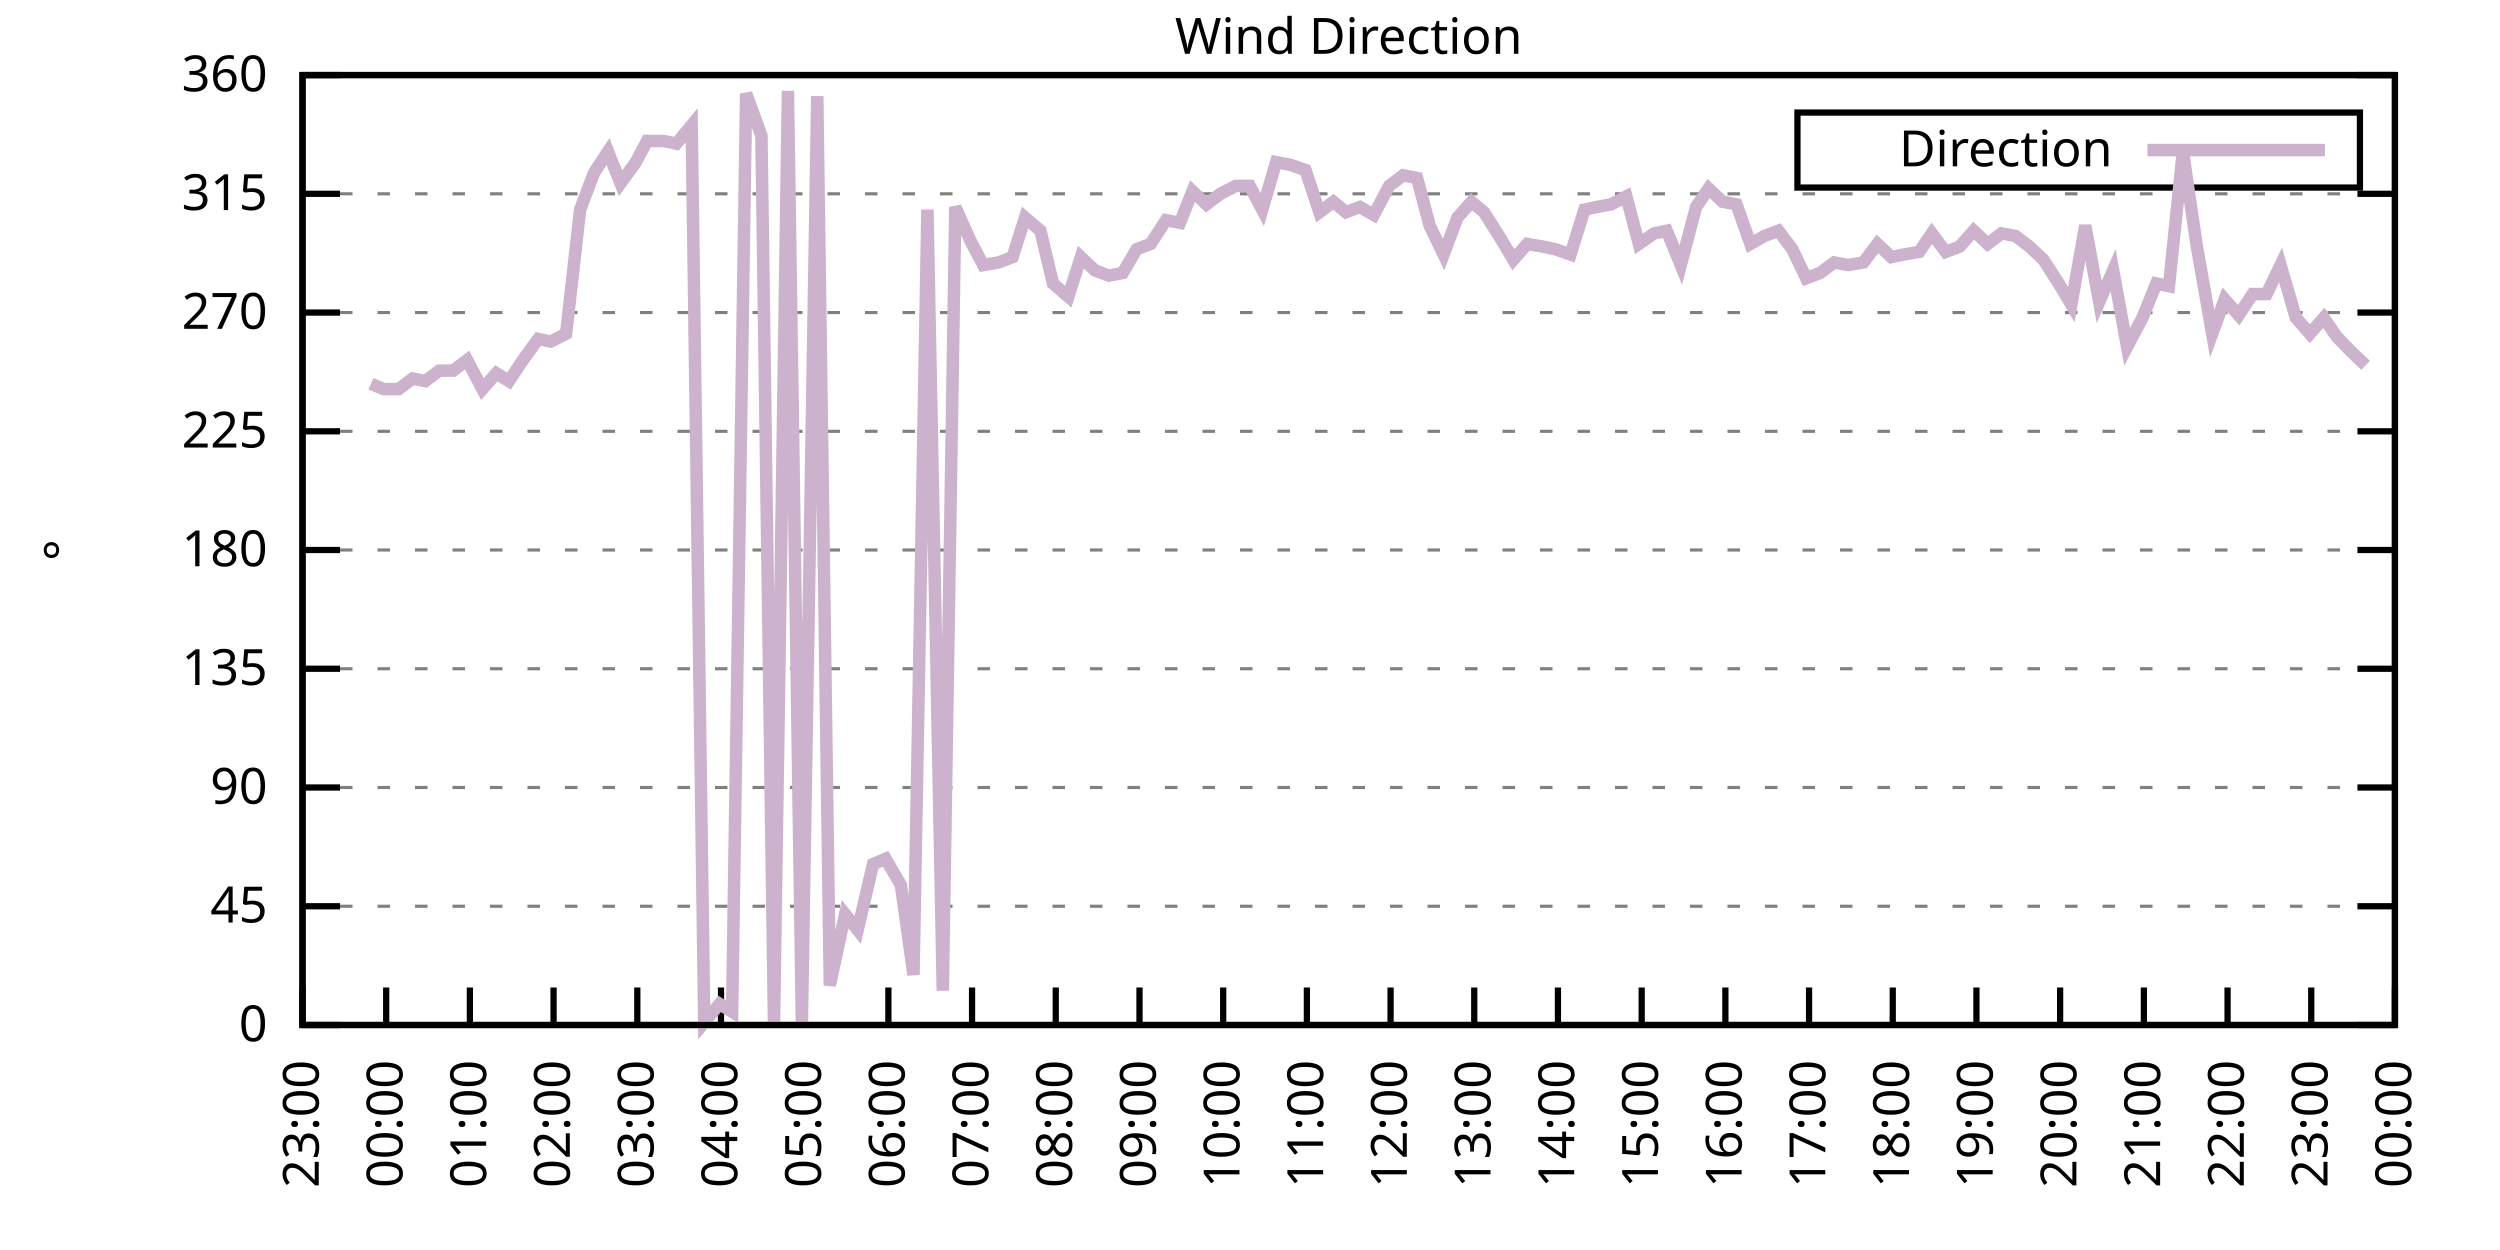
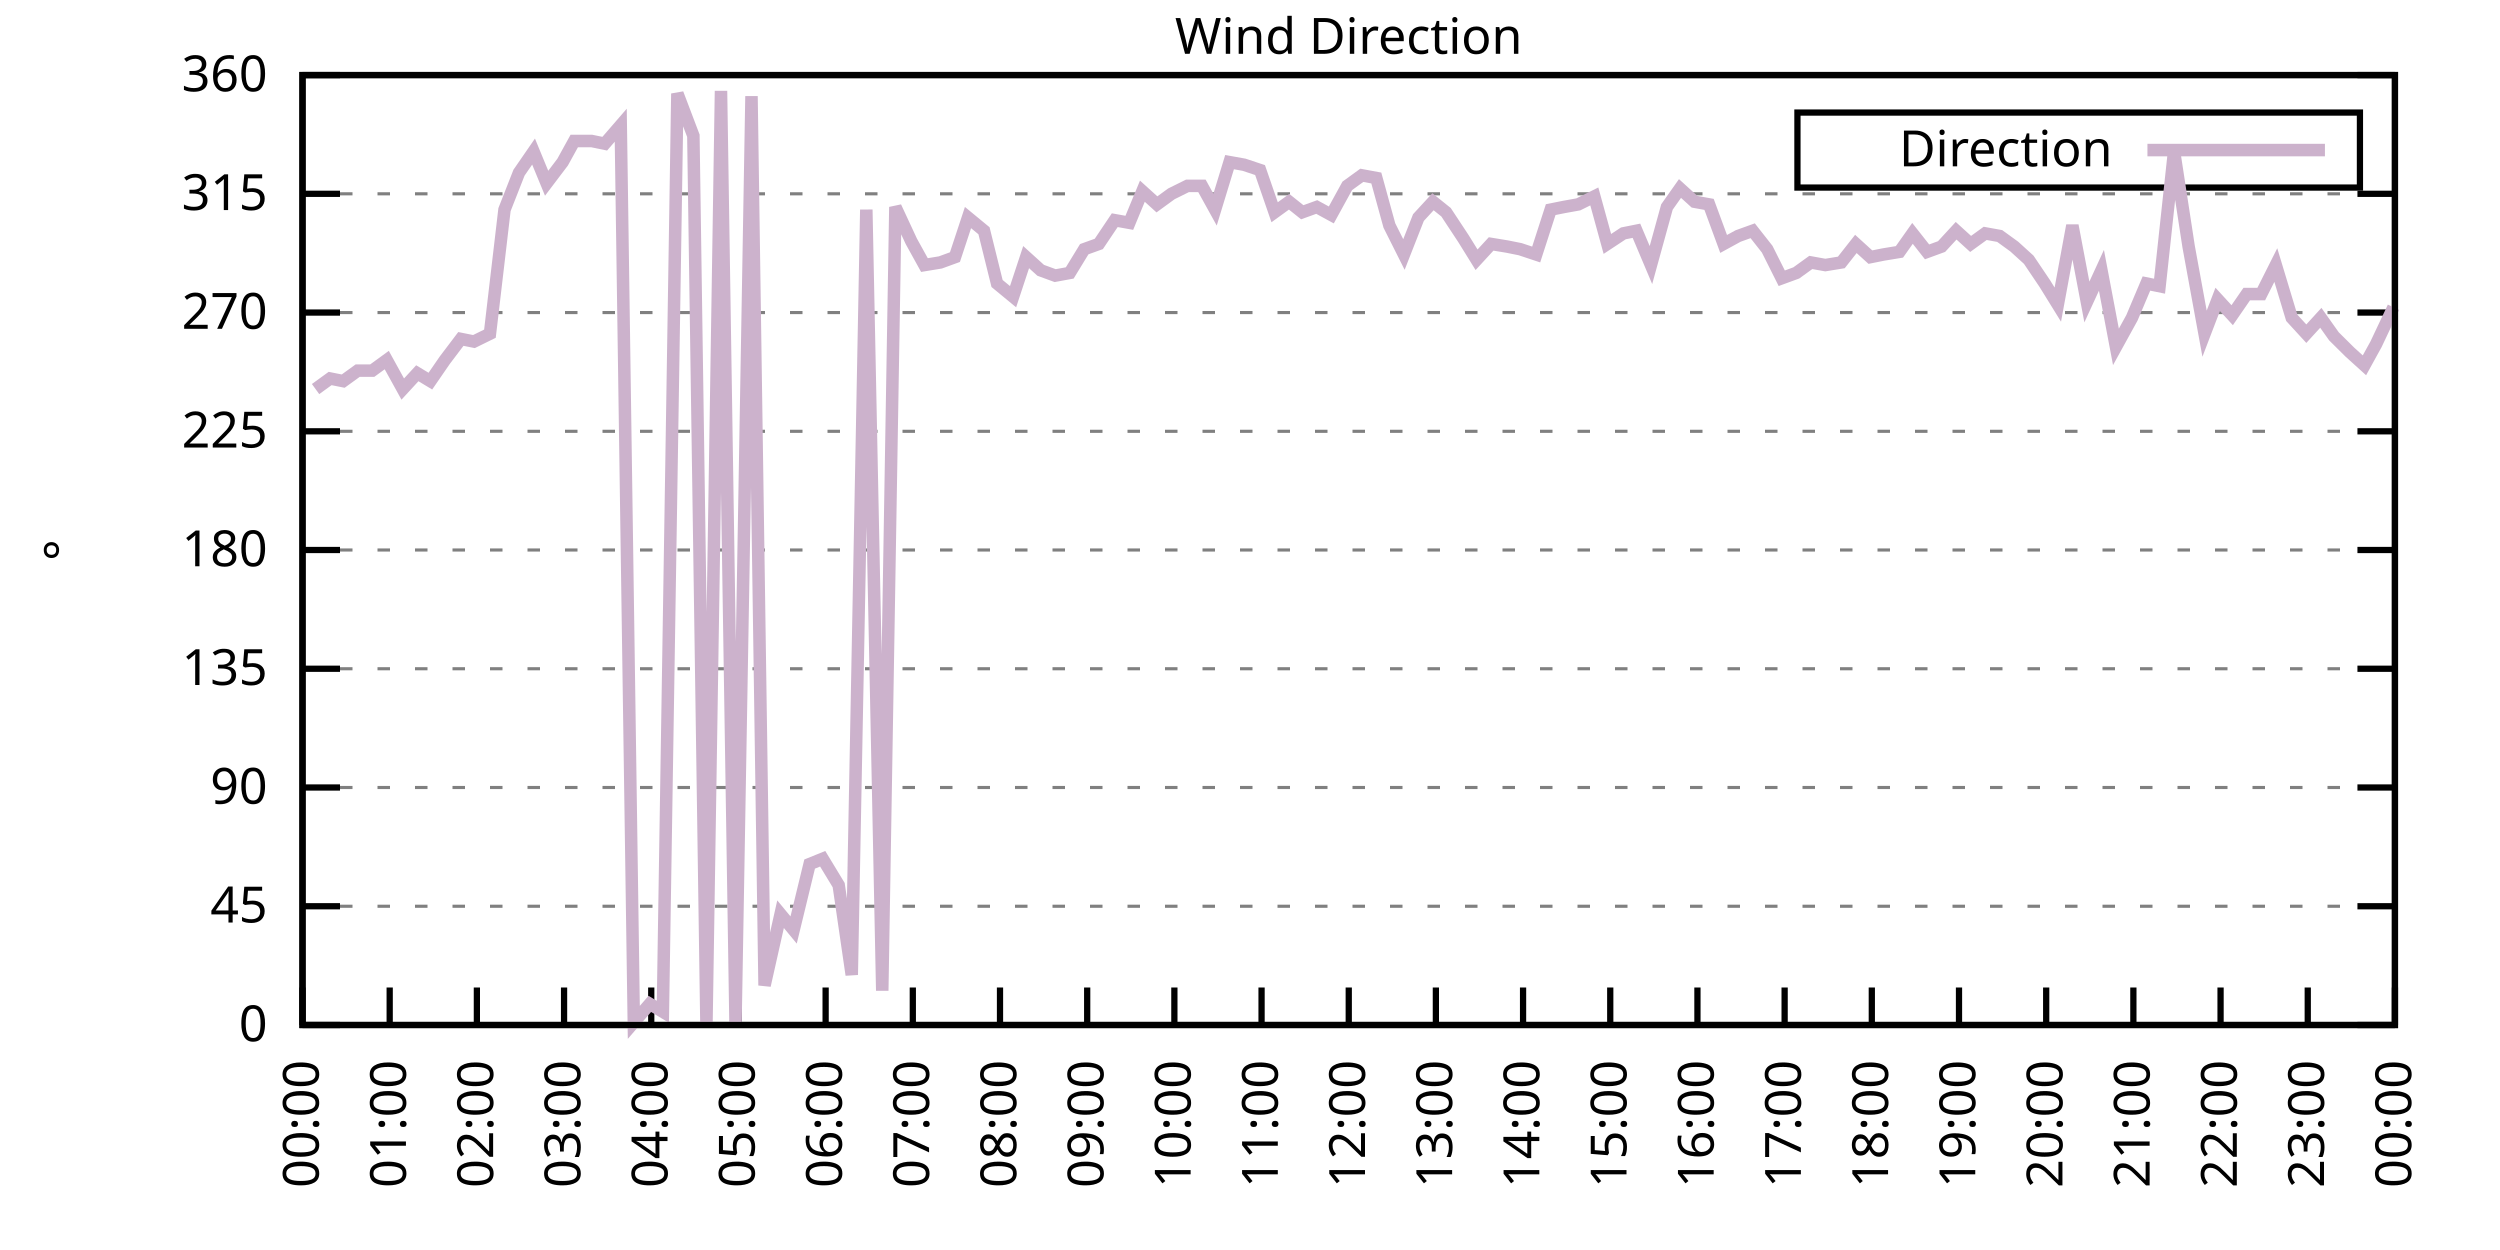
<svg xmlns="http://www.w3.org/2000/svg" xmlns:xlink="http://www.w3.org/1999/xlink" width="400" height="200" viewBox="0 0 400 200">
  <g id="gnuplot_canvas">
    <rect x="0" y="0" width="400" height="200" fill="none" />
    <defs>
      <circle id="gpDot" r="0.5" stroke-width="0.5" stroke="currentColor" />
      <path id="gpPt0" stroke-width="0.333" stroke="currentColor" d="M-1,0 h2 M0,-1 v2" />
      <path id="gpPt1" stroke-width="0.333" stroke="currentColor" d="M-1,-1 L1,1 M1,-1 L-1,1" />
      <path id="gpPt2" stroke-width="0.333" stroke="currentColor" d="M-1,0 L1,0 M0,-1 L0,1 M-1,-1 L1,1 M-1,1 L1,-1" />
      <rect id="gpPt3" stroke-width="0.333" stroke="currentColor" x="-1" y="-1" width="2" height="2" />
      <rect id="gpPt4" stroke-width="0.333" stroke="currentColor" fill="currentColor" x="-1" y="-1" width="2" height="2" />
      <circle id="gpPt5" stroke-width="0.333" stroke="currentColor" cx="0" cy="0" r="1" />
      <use xlink:href="#gpPt5" id="gpPt6" fill="currentColor" stroke="none" />
      <path id="gpPt7" stroke-width="0.333" stroke="currentColor" d="M0,-1.33 L-1.33,0.67 L1.33,0.67 z" />
      <use xlink:href="#gpPt7" id="gpPt8" fill="currentColor" stroke="none" />
      <use xlink:href="#gpPt7" id="gpPt9" stroke="currentColor" transform="rotate(180)" />
      <use xlink:href="#gpPt9" id="gpPt10" fill="currentColor" stroke="none" />
      <use xlink:href="#gpPt3" id="gpPt11" stroke="currentColor" transform="rotate(45)" />
      <use xlink:href="#gpPt11" id="gpPt12" fill="currentColor" stroke="none" />
      <path id="gpPt13" stroke-width="0.333" stroke="currentColor" d="M0,1.330 L1.265,0.411 L0.782,-1.067 L-0.782,-1.076 L-1.265,0.411 z" />
      <use xlink:href="#gpPt13" id="gpPt14" fill="currentColor" stroke="none" />
      <filter id="textbox" filterUnits="objectBoundingBox" x="0" y="0" height="1" width="1">
        <feFlood flood-color="white" flood-opacity="1" result="bgnd" />
        <feComposite in="SourceGraphic" in2="bgnd" operator="atop" />
      </filter>
      <filter id="greybox" filterUnits="objectBoundingBox" x="0" y="0" height="1" width="1">
        <feFlood flood-color="lightgrey" flood-opacity="1" result="grey" />
        <feComposite in="SourceGraphic" in2="grey" operator="atop" />
      </filter>
    </defs>
    <g fill="none" color="white" stroke="currentColor" stroke-width="1.00" stroke-linecap="butt" stroke-linejoin="miter">
</g>
    <g fill="none" color="black" stroke="currentColor" stroke-width="1.00" stroke-linecap="butt" stroke-linejoin="miter">
      <g stroke="none" shape-rendering="crispEdges">
        <polygon fill="rgb(255, 255, 255)" points="48.40,164.00 383.18,164.00 383.18,12.02 48.40,12.02 " />
      </g>
    </g>
    <g fill="none" color="black" stroke="currentColor" stroke-width="1.00" stroke-linecap="butt" stroke-linejoin="miter">
</g>
    <g fill="none" color="black" stroke="black" stroke-width="0.50" stroke-linecap="butt" stroke-linejoin="miter">
</g>
    <g fill="none" color="gray" stroke="currentColor" stroke-width="0.50" stroke-linecap="butt" stroke-linejoin="miter">
      <path stroke="gray" stroke-dasharray="2,4" class="gridline" d="M48.40,164.00 L383.19,164.00  " />
    </g>
    <g fill="none" color="gray" stroke="gray" stroke-width="1.00" stroke-linecap="butt" stroke-linejoin="miter">
</g>
    <g fill="none" color="black" stroke="currentColor" stroke-width="1.00" stroke-linecap="butt" stroke-linejoin="miter">
      <path stroke="black" d="M48.40,164.00 L54.40,164.00 M383.19,164.00 L377.19,164.00  " />
      <g transform="translate(42.80,166.60)" stroke="none" fill="black" font-family="Sans" font-size="8.00" text-anchor="end">
        <text>
          <tspan font-family="Sans"> 0</tspan>
        </text>
      </g>
    </g>
    <g fill="none" color="black" stroke="currentColor" stroke-width="1.00" stroke-linecap="butt" stroke-linejoin="miter">
</g>
    <g fill="none" color="black" stroke="black" stroke-width="0.50" stroke-linecap="butt" stroke-linejoin="miter">
</g>
    <g fill="none" color="gray" stroke="currentColor" stroke-width="0.50" stroke-linecap="butt" stroke-linejoin="miter">
      <path stroke="gray" stroke-dasharray="2,4" class="gridline" d="M48.40,145.00 L383.19,145.00  " />
    </g>
    <g fill="none" color="gray" stroke="gray" stroke-width="1.00" stroke-linecap="butt" stroke-linejoin="miter">
</g>
    <g fill="none" color="black" stroke="currentColor" stroke-width="1.00" stroke-linecap="butt" stroke-linejoin="miter">
      <path stroke="black" d="M48.40,145.00 L54.40,145.00 M383.19,145.00 L377.19,145.00  " />
      <g transform="translate(42.80,147.60)" stroke="none" fill="black" font-family="Sans" font-size="8.00" text-anchor="end">
        <text>
          <tspan font-family="Sans"> 45</tspan>
        </text>
      </g>
    </g>
    <g fill="none" color="black" stroke="currentColor" stroke-width="1.00" stroke-linecap="butt" stroke-linejoin="miter">
</g>
    <g fill="none" color="black" stroke="black" stroke-width="0.50" stroke-linecap="butt" stroke-linejoin="miter">
</g>
    <g fill="none" color="gray" stroke="currentColor" stroke-width="0.50" stroke-linecap="butt" stroke-linejoin="miter">
      <path stroke="gray" stroke-dasharray="2,4" class="gridline" d="M48.40,126.00 L383.19,126.00  " />
    </g>
    <g fill="none" color="gray" stroke="gray" stroke-width="1.00" stroke-linecap="butt" stroke-linejoin="miter">
</g>
    <g fill="none" color="black" stroke="currentColor" stroke-width="1.00" stroke-linecap="butt" stroke-linejoin="miter">
      <path stroke="black" d="M48.40,126.00 L54.40,126.00 M383.19,126.00 L377.19,126.00  " />
      <g transform="translate(42.80,128.60)" stroke="none" fill="black" font-family="Sans" font-size="8.00" text-anchor="end">
        <text>
          <tspan font-family="Sans"> 90</tspan>
        </text>
      </g>
    </g>
    <g fill="none" color="black" stroke="currentColor" stroke-width="1.00" stroke-linecap="butt" stroke-linejoin="miter">
</g>
    <g fill="none" color="black" stroke="black" stroke-width="0.50" stroke-linecap="butt" stroke-linejoin="miter">
</g>
    <g fill="none" color="gray" stroke="currentColor" stroke-width="0.50" stroke-linecap="butt" stroke-linejoin="miter">
      <path stroke="gray" stroke-dasharray="2,4" class="gridline" d="M48.40,107.00 L383.19,107.00  " />
    </g>
    <g fill="none" color="gray" stroke="gray" stroke-width="1.00" stroke-linecap="butt" stroke-linejoin="miter">
</g>
    <g fill="none" color="black" stroke="currentColor" stroke-width="1.00" stroke-linecap="butt" stroke-linejoin="miter">
      <path stroke="black" d="M48.40,107.00 L54.40,107.00 M383.19,107.00 L377.19,107.00  " />
      <g transform="translate(42.80,109.60)" stroke="none" fill="black" font-family="Sans" font-size="8.00" text-anchor="end">
        <text>
          <tspan font-family="Sans"> 135</tspan>
        </text>
      </g>
    </g>
    <g fill="none" color="black" stroke="currentColor" stroke-width="1.00" stroke-linecap="butt" stroke-linejoin="miter">
</g>
    <g fill="none" color="black" stroke="black" stroke-width="0.50" stroke-linecap="butt" stroke-linejoin="miter">
</g>
    <g fill="none" color="gray" stroke="currentColor" stroke-width="0.50" stroke-linecap="butt" stroke-linejoin="miter">
      <path stroke="gray" stroke-dasharray="2,4" class="gridline" d="M48.40,88.00 L383.19,88.00  " />
    </g>
    <g fill="none" color="gray" stroke="gray" stroke-width="1.00" stroke-linecap="butt" stroke-linejoin="miter">
</g>
    <g fill="none" color="black" stroke="currentColor" stroke-width="1.00" stroke-linecap="butt" stroke-linejoin="miter">
      <path stroke="black" d="M48.40,88.00 L54.40,88.00 M383.19,88.00 L377.19,88.00  " />
      <g transform="translate(42.80,90.60)" stroke="none" fill="black" font-family="Sans" font-size="8.00" text-anchor="end">
        <text>
          <tspan font-family="Sans"> 180</tspan>
        </text>
      </g>
    </g>
    <g fill="none" color="black" stroke="currentColor" stroke-width="1.00" stroke-linecap="butt" stroke-linejoin="miter">
</g>
    <g fill="none" color="black" stroke="black" stroke-width="0.50" stroke-linecap="butt" stroke-linejoin="miter">
</g>
    <g fill="none" color="gray" stroke="currentColor" stroke-width="0.50" stroke-linecap="butt" stroke-linejoin="miter">
      <path stroke="gray" stroke-dasharray="2,4" class="gridline" d="M48.40,69.01 L383.19,69.01  " />
    </g>
    <g fill="none" color="gray" stroke="gray" stroke-width="1.00" stroke-linecap="butt" stroke-linejoin="miter">
</g>
    <g fill="none" color="black" stroke="currentColor" stroke-width="1.00" stroke-linecap="butt" stroke-linejoin="miter">
      <path stroke="black" d="M48.40,69.01 L54.40,69.01 M383.19,69.01 L377.19,69.01  " />
      <g transform="translate(42.80,71.61)" stroke="none" fill="black" font-family="Sans" font-size="8.00" text-anchor="end">
        <text>
          <tspan font-family="Sans"> 225</tspan>
        </text>
      </g>
    </g>
    <g fill="none" color="black" stroke="currentColor" stroke-width="1.00" stroke-linecap="butt" stroke-linejoin="miter">
</g>
    <g fill="none" color="black" stroke="black" stroke-width="0.50" stroke-linecap="butt" stroke-linejoin="miter">
</g>
    <g fill="none" color="gray" stroke="currentColor" stroke-width="0.50" stroke-linecap="butt" stroke-linejoin="miter">
      <path stroke="gray" stroke-dasharray="2,4" class="gridline" d="M48.40,50.01 L383.19,50.01  " />
    </g>
    <g fill="none" color="gray" stroke="gray" stroke-width="1.00" stroke-linecap="butt" stroke-linejoin="miter">
</g>
    <g fill="none" color="black" stroke="currentColor" stroke-width="1.00" stroke-linecap="butt" stroke-linejoin="miter">
      <path stroke="black" d="M48.40,50.01 L54.40,50.01 M383.19,50.01 L377.19,50.01  " />
      <g transform="translate(42.80,52.61)" stroke="none" fill="black" font-family="Sans" font-size="8.00" text-anchor="end">
        <text>
          <tspan font-family="Sans"> 270</tspan>
        </text>
      </g>
    </g>
    <g fill="none" color="black" stroke="currentColor" stroke-width="1.00" stroke-linecap="butt" stroke-linejoin="miter">
</g>
    <g fill="none" color="black" stroke="black" stroke-width="0.50" stroke-linecap="butt" stroke-linejoin="miter">
</g>
    <g fill="none" color="gray" stroke="currentColor" stroke-width="0.50" stroke-linecap="butt" stroke-linejoin="miter">
      <path stroke="gray" stroke-dasharray="2,4" class="gridline" d="M48.40,31.01 L383.19,31.01  " />
    </g>
    <g fill="none" color="gray" stroke="gray" stroke-width="1.00" stroke-linecap="butt" stroke-linejoin="miter">
</g>
    <g fill="none" color="black" stroke="currentColor" stroke-width="1.00" stroke-linecap="butt" stroke-linejoin="miter">
      <path stroke="black" d="M48.40,31.01 L54.40,31.01 M383.19,31.01 L377.19,31.01  " />
      <g transform="translate(42.80,33.61)" stroke="none" fill="black" font-family="Sans" font-size="8.00" text-anchor="end">
        <text>
          <tspan font-family="Sans"> 315</tspan>
        </text>
      </g>
    </g>
    <g fill="none" color="black" stroke="currentColor" stroke-width="1.00" stroke-linecap="butt" stroke-linejoin="miter">
</g>
    <g fill="none" color="black" stroke="black" stroke-width="0.50" stroke-linecap="butt" stroke-linejoin="miter">
</g>
    <g fill="none" color="gray" stroke="currentColor" stroke-width="0.50" stroke-linecap="butt" stroke-linejoin="miter">
      <path stroke="gray" stroke-dasharray="2,4" class="gridline" d="M48.40,12.01 L383.19,12.01  " />
    </g>
    <g fill="none" color="gray" stroke="gray" stroke-width="1.00" stroke-linecap="butt" stroke-linejoin="miter">
</g>
    <g fill="none" color="black" stroke="currentColor" stroke-width="1.00" stroke-linecap="butt" stroke-linejoin="miter">
      <path stroke="black" d="M48.40,12.01 L54.40,12.01 M383.19,12.01 L377.19,12.01  " />
      <g transform="translate(42.80,14.61)" stroke="none" fill="black" font-family="Sans" font-size="8.00" text-anchor="end">
        <text>
          <tspan font-family="Sans"> 360</tspan>
        </text>
      </g>
    </g>
    <g fill="none" color="black" stroke="currentColor" stroke-width="1.00" stroke-linecap="butt" stroke-linejoin="miter">
      <path stroke="black" d="M48.40,164.00 L48.40,158.00  " />
      <g transform="translate(51.00,169.60) rotate(270.00)" stroke="none" fill="black" font-family="Sans" font-size="8.00" text-anchor="end">
        <text>
-           <tspan font-family="Sans">23:00</tspan>
-         </text>
-       </g>
-     </g>
-     <g fill="none" color="black" stroke="currentColor" stroke-width="1.00" stroke-linecap="butt" stroke-linejoin="miter">
-       <path stroke="black" d="M61.79,164.00 L61.79,158.00  " />
-       <g transform="translate(64.39,169.60) rotate(270.00)" stroke="none" fill="black" font-family="Sans" font-size="8.00" text-anchor="end">
-         <text>
          <tspan font-family="Sans">00:00</tspan>
        </text>
      </g>
    </g>
    <g fill="none" color="black" stroke="currentColor" stroke-width="1.00" stroke-linecap="butt" stroke-linejoin="miter">
-       <path stroke="black" d="M75.18,164.00 L75.18,158.00  " />
-       <g transform="translate(77.78,169.60) rotate(270.00)" stroke="none" fill="black" font-family="Sans" font-size="8.00" text-anchor="end">
+       <path stroke="black" d="M62.35,164.00 L62.35,158.00  " />
+       <g transform="translate(64.95,169.60) rotate(270.00)" stroke="none" fill="black" font-family="Sans" font-size="8.00" text-anchor="end">
        <text>
          <tspan font-family="Sans">01:00</tspan>
        </text>
      </g>
    </g>
    <g fill="none" color="black" stroke="currentColor" stroke-width="1.00" stroke-linecap="butt" stroke-linejoin="miter">
-       <path stroke="black" d="M88.57,164.00 L88.57,158.00  " />
-       <g transform="translate(91.17,169.60) rotate(270.00)" stroke="none" fill="black" font-family="Sans" font-size="8.00" text-anchor="end">
+       <path stroke="black" d="M76.30,164.00 L76.30,158.00  " />
+       <g transform="translate(78.90,169.60) rotate(270.00)" stroke="none" fill="black" font-family="Sans" font-size="8.00" text-anchor="end">
        <text>
          <tspan font-family="Sans">02:00</tspan>
        </text>
      </g>
    </g>
    <g fill="none" color="black" stroke="currentColor" stroke-width="1.00" stroke-linecap="butt" stroke-linejoin="miter">
-       <path stroke="black" d="M101.97,164.00 L101.97,158.00  " />
-       <g transform="translate(104.57,169.60) rotate(270.00)" stroke="none" fill="black" font-family="Sans" font-size="8.00" text-anchor="end">
+       <path stroke="black" d="M90.25,164.00 L90.25,158.00  " />
+       <g transform="translate(92.85,169.60) rotate(270.00)" stroke="none" fill="black" font-family="Sans" font-size="8.00" text-anchor="end">
        <text>
          <tspan font-family="Sans">03:00</tspan>
        </text>
      </g>
    </g>
    <g fill="none" color="black" stroke="currentColor" stroke-width="1.00" stroke-linecap="butt" stroke-linejoin="miter">
-       <path stroke="black" d="M115.36,164.00 L115.36,158.00  " />
-       <g transform="translate(117.96,169.60) rotate(270.00)" stroke="none" fill="black" font-family="Sans" font-size="8.00" text-anchor="end">
+       <path stroke="black" d="M104.20,164.00 L104.20,158.00  " />
+       <g transform="translate(106.80,169.60) rotate(270.00)" stroke="none" fill="black" font-family="Sans" font-size="8.00" text-anchor="end">
        <text>
          <tspan font-family="Sans">04:00</tspan>
        </text>
      </g>
    </g>
    <g fill="none" color="black" stroke="currentColor" stroke-width="1.00" stroke-linecap="butt" stroke-linejoin="miter">
-       <path stroke="black" d="M128.75,164.00 L128.75,158.00  " />
-       <g transform="translate(131.35,169.60) rotate(270.00)" stroke="none" fill="black" font-family="Sans" font-size="8.00" text-anchor="end">
+       <path stroke="black" d="M118.15,164.00 L118.15,158.00  " />
+       <g transform="translate(120.75,169.60) rotate(270.00)" stroke="none" fill="black" font-family="Sans" font-size="8.00" text-anchor="end">
        <text>
          <tspan font-family="Sans">05:00</tspan>
        </text>
      </g>
    </g>
    <g fill="none" color="black" stroke="currentColor" stroke-width="1.00" stroke-linecap="butt" stroke-linejoin="miter">
-       <path stroke="black" d="M142.14,164.00 L142.14,158.00  " />
-       <g transform="translate(144.74,169.60) rotate(270.00)" stroke="none" fill="black" font-family="Sans" font-size="8.00" text-anchor="end">
+       <path stroke="black" d="M132.10,164.00 L132.10,158.00  " />
+       <g transform="translate(134.70,169.60) rotate(270.00)" stroke="none" fill="black" font-family="Sans" font-size="8.00" text-anchor="end">
        <text>
          <tspan font-family="Sans">06:00</tspan>
        </text>
      </g>
    </g>
    <g fill="none" color="black" stroke="currentColor" stroke-width="1.00" stroke-linecap="butt" stroke-linejoin="miter">
-       <path stroke="black" d="M155.53,164.00 L155.53,158.00  " />
-       <g transform="translate(158.13,169.60) rotate(270.00)" stroke="none" fill="black" font-family="Sans" font-size="8.00" text-anchor="end">
+       <path stroke="black" d="M146.05,164.00 L146.05,158.00  " />
+       <g transform="translate(148.65,169.60) rotate(270.00)" stroke="none" fill="black" font-family="Sans" font-size="8.00" text-anchor="end">
        <text>
          <tspan font-family="Sans">07:00</tspan>
        </text>
      </g>
    </g>
    <g fill="none" color="black" stroke="currentColor" stroke-width="1.00" stroke-linecap="butt" stroke-linejoin="miter">
-       <path stroke="black" d="M168.92,164.00 L168.92,158.00  " />
-       <g transform="translate(171.52,169.60) rotate(270.00)" stroke="none" fill="black" font-family="Sans" font-size="8.00" text-anchor="end">
+       <path stroke="black" d="M160.00,164.00 L160.00,158.00  " />
+       <g transform="translate(162.60,169.60) rotate(270.00)" stroke="none" fill="black" font-family="Sans" font-size="8.00" text-anchor="end">
        <text>
          <tspan font-family="Sans">08:00</tspan>
        </text>
      </g>
    </g>
    <g fill="none" color="black" stroke="currentColor" stroke-width="1.00" stroke-linecap="butt" stroke-linejoin="miter">
-       <path stroke="black" d="M182.32,164.00 L182.32,158.00  " />
-       <g transform="translate(184.92,169.60) rotate(270.00)" stroke="none" fill="black" font-family="Sans" font-size="8.00" text-anchor="end">
+       <path stroke="black" d="M173.95,164.00 L173.95,158.00  " />
+       <g transform="translate(176.55,169.60) rotate(270.00)" stroke="none" fill="black" font-family="Sans" font-size="8.00" text-anchor="end">
        <text>
          <tspan font-family="Sans">09:00</tspan>
        </text>
      </g>
    </g>
    <g fill="none" color="black" stroke="currentColor" stroke-width="1.00" stroke-linecap="butt" stroke-linejoin="miter">
-       <path stroke="black" d="M195.71,164.00 L195.71,158.00  " />
-       <g transform="translate(198.31,169.60) rotate(270.00)" stroke="none" fill="black" font-family="Sans" font-size="8.00" text-anchor="end">
+       <path stroke="black" d="M187.90,164.00 L187.90,158.00  " />
+       <g transform="translate(190.50,169.60) rotate(270.00)" stroke="none" fill="black" font-family="Sans" font-size="8.00" text-anchor="end">
        <text>
          <tspan font-family="Sans">10:00</tspan>
        </text>
      </g>
    </g>
    <g fill="none" color="black" stroke="currentColor" stroke-width="1.00" stroke-linecap="butt" stroke-linejoin="miter">
-       <path stroke="black" d="M209.10,164.00 L209.10,158.00  " />
-       <g transform="translate(211.70,169.60) rotate(270.00)" stroke="none" fill="black" font-family="Sans" font-size="8.00" text-anchor="end">
+       <path stroke="black" d="M201.85,164.00 L201.85,158.00  " />
+       <g transform="translate(204.45,169.60) rotate(270.00)" stroke="none" fill="black" font-family="Sans" font-size="8.00" text-anchor="end">
        <text>
          <tspan font-family="Sans">11:00</tspan>
        </text>
      </g>
    </g>
    <g fill="none" color="black" stroke="currentColor" stroke-width="1.00" stroke-linecap="butt" stroke-linejoin="miter">
-       <path stroke="black" d="M222.49,164.00 L222.49,158.00  " />
-       <g transform="translate(225.09,169.60) rotate(270.00)" stroke="none" fill="black" font-family="Sans" font-size="8.00" text-anchor="end">
+       <path stroke="black" d="M215.80,164.00 L215.80,158.00  " />
+       <g transform="translate(218.40,169.60) rotate(270.00)" stroke="none" fill="black" font-family="Sans" font-size="8.00" text-anchor="end">
        <text>
          <tspan font-family="Sans">12:00</tspan>
        </text>
      </g>
    </g>
    <g fill="none" color="black" stroke="currentColor" stroke-width="1.00" stroke-linecap="butt" stroke-linejoin="miter">
-       <path stroke="black" d="M235.88,164.00 L235.88,158.00  " />
-       <g transform="translate(238.48,169.60) rotate(270.00)" stroke="none" fill="black" font-family="Sans" font-size="8.00" text-anchor="end">
+       <path stroke="black" d="M229.74,164.00 L229.74,158.00  " />
+       <g transform="translate(232.34,169.60) rotate(270.00)" stroke="none" fill="black" font-family="Sans" font-size="8.00" text-anchor="end">
        <text>
          <tspan font-family="Sans">13:00</tspan>
        </text>
      </g>
    </g>
    <g fill="none" color="black" stroke="currentColor" stroke-width="1.00" stroke-linecap="butt" stroke-linejoin="miter">
-       <path stroke="black" d="M249.27,164.00 L249.27,158.00  " />
-       <g transform="translate(251.87,169.60) rotate(270.00)" stroke="none" fill="black" font-family="Sans" font-size="8.00" text-anchor="end">
+       <path stroke="black" d="M243.69,164.00 L243.69,158.00  " />
+       <g transform="translate(246.29,169.60) rotate(270.00)" stroke="none" fill="black" font-family="Sans" font-size="8.00" text-anchor="end">
        <text>
          <tspan font-family="Sans">14:00</tspan>
        </text>
      </g>
    </g>
    <g fill="none" color="black" stroke="currentColor" stroke-width="1.00" stroke-linecap="butt" stroke-linejoin="miter">
-       <path stroke="black" d="M262.67,164.00 L262.67,158.00  " />
-       <g transform="translate(265.27,169.60) rotate(270.00)" stroke="none" fill="black" font-family="Sans" font-size="8.00" text-anchor="end">
+       <path stroke="black" d="M257.64,164.00 L257.64,158.00  " />
+       <g transform="translate(260.24,169.60) rotate(270.00)" stroke="none" fill="black" font-family="Sans" font-size="8.00" text-anchor="end">
        <text>
          <tspan font-family="Sans">15:00</tspan>
        </text>
      </g>
    </g>
    <g fill="none" color="black" stroke="currentColor" stroke-width="1.00" stroke-linecap="butt" stroke-linejoin="miter">
-       <path stroke="black" d="M276.06,164.00 L276.06,158.00  " />
-       <g transform="translate(278.66,169.60) rotate(270.00)" stroke="none" fill="black" font-family="Sans" font-size="8.00" text-anchor="end">
+       <path stroke="black" d="M271.59,164.00 L271.59,158.00  " />
+       <g transform="translate(274.19,169.60) rotate(270.00)" stroke="none" fill="black" font-family="Sans" font-size="8.00" text-anchor="end">
        <text>
          <tspan font-family="Sans">16:00</tspan>
        </text>
      </g>
    </g>
    <g fill="none" color="black" stroke="currentColor" stroke-width="1.00" stroke-linecap="butt" stroke-linejoin="miter">
-       <path stroke="black" d="M289.45,164.00 L289.45,158.00  " />
-       <g transform="translate(292.05,169.60) rotate(270.00)" stroke="none" fill="black" font-family="Sans" font-size="8.00" text-anchor="end">
+       <path stroke="black" d="M285.54,164.00 L285.54,158.00  " />
+       <g transform="translate(288.14,169.60) rotate(270.00)" stroke="none" fill="black" font-family="Sans" font-size="8.00" text-anchor="end">
        <text>
          <tspan font-family="Sans">17:00</tspan>
        </text>
      </g>
    </g>
    <g fill="none" color="black" stroke="currentColor" stroke-width="1.00" stroke-linecap="butt" stroke-linejoin="miter">
-       <path stroke="black" d="M302.84,164.00 L302.84,158.00  " />
-       <g transform="translate(305.44,169.60) rotate(270.00)" stroke="none" fill="black" font-family="Sans" font-size="8.00" text-anchor="end">
+       <path stroke="black" d="M299.49,164.00 L299.49,158.00  " />
+       <g transform="translate(302.09,169.60) rotate(270.00)" stroke="none" fill="black" font-family="Sans" font-size="8.00" text-anchor="end">
        <text>
          <tspan font-family="Sans">18:00</tspan>
        </text>
      </g>
    </g>
    <g fill="none" color="black" stroke="currentColor" stroke-width="1.00" stroke-linecap="butt" stroke-linejoin="miter">
-       <path stroke="black" d="M316.23,164.00 L316.23,158.00  " />
-       <g transform="translate(318.83,169.60) rotate(270.00)" stroke="none" fill="black" font-family="Sans" font-size="8.00" text-anchor="end">
+       <path stroke="black" d="M313.44,164.00 L313.44,158.00  " />
+       <g transform="translate(316.04,169.60) rotate(270.00)" stroke="none" fill="black" font-family="Sans" font-size="8.00" text-anchor="end">
        <text>
          <tspan font-family="Sans">19:00</tspan>
        </text>
      </g>
    </g>
    <g fill="none" color="black" stroke="currentColor" stroke-width="1.00" stroke-linecap="butt" stroke-linejoin="miter">
-       <path stroke="black" d="M329.62,164.00 L329.62,158.00  " />
-       <g transform="translate(332.22,169.60) rotate(270.00)" stroke="none" fill="black" font-family="Sans" font-size="8.00" text-anchor="end">
+       <path stroke="black" d="M327.39,164.00 L327.39,158.00  " />
+       <g transform="translate(329.99,169.60) rotate(270.00)" stroke="none" fill="black" font-family="Sans" font-size="8.00" text-anchor="end">
        <text>
          <tspan font-family="Sans">20:00</tspan>
        </text>
      </g>
    </g>
    <g fill="none" color="black" stroke="currentColor" stroke-width="1.00" stroke-linecap="butt" stroke-linejoin="miter">
-       <path stroke="black" d="M343.02,164.00 L343.02,158.00  " />
-       <g transform="translate(345.62,169.60) rotate(270.00)" stroke="none" fill="black" font-family="Sans" font-size="8.00" text-anchor="end">
+       <path stroke="black" d="M341.34,164.00 L341.34,158.00  " />
+       <g transform="translate(343.94,169.60) rotate(270.00)" stroke="none" fill="black" font-family="Sans" font-size="8.00" text-anchor="end">
        <text>
          <tspan font-family="Sans">21:00</tspan>
        </text>
      </g>
    </g>
    <g fill="none" color="black" stroke="currentColor" stroke-width="1.00" stroke-linecap="butt" stroke-linejoin="miter">
-       <path stroke="black" d="M356.41,164.00 L356.41,158.00  " />
-       <g transform="translate(359.01,169.60) rotate(270.00)" stroke="none" fill="black" font-family="Sans" font-size="8.00" text-anchor="end">
+       <path stroke="black" d="M355.29,164.00 L355.29,158.00  " />
+       <g transform="translate(357.89,169.60) rotate(270.00)" stroke="none" fill="black" font-family="Sans" font-size="8.00" text-anchor="end">
        <text>
          <tspan font-family="Sans">22:00</tspan>
        </text>
      </g>
    </g>
    <g fill="none" color="black" stroke="currentColor" stroke-width="1.00" stroke-linecap="butt" stroke-linejoin="miter">
-       <path stroke="black" d="M369.80,164.00 L369.80,158.00  " />
-       <g transform="translate(372.40,169.60) rotate(270.00)" stroke="none" fill="black" font-family="Sans" font-size="8.00" text-anchor="end">
+       <path stroke="black" d="M369.24,164.00 L369.24,158.00  " />
+       <g transform="translate(371.84,169.60) rotate(270.00)" stroke="none" fill="black" font-family="Sans" font-size="8.00" text-anchor="end">
        <text>
          <tspan font-family="Sans">23:00</tspan>
        </text>
      </g>
    </g>
    <g fill="none" color="black" stroke="currentColor" stroke-width="1.00" stroke-linecap="butt" stroke-linejoin="miter">
      <path stroke="black" d="M383.19,164.00 L383.19,158.00  " />
      <g transform="translate(385.79,169.60) rotate(270.00)" stroke="none" fill="black" font-family="Sans" font-size="8.00" text-anchor="end">
        <text>
          <tspan font-family="Sans">00:00</tspan>
        </text>
      </g>
    </g>
    <g fill="none" color="black" stroke="currentColor" stroke-width="1.00" stroke-linecap="butt" stroke-linejoin="miter">
</g>
    <g fill="none" color="black" stroke="currentColor" stroke-width="1.00" stroke-linecap="butt" stroke-linejoin="miter">
      <path stroke="black" d="M48.40,12.01 L48.40,164.00 L383.19,164.00 L383.19,12.01 L48.40,12.01 Z  " />
    </g>
    <g fill="none" color="black" stroke="currentColor" stroke-width="1.00" stroke-linecap="butt" stroke-linejoin="miter">
</g>
    <g fill="none" color="black" stroke="currentColor" stroke-width="1.00" stroke-linecap="butt" stroke-linejoin="miter">
      <path stroke="black" d="M287.59,30.01 L287.59,18.01 L377.59,18.01 L377.59,30.01 L287.59,30.01 Z  " />
    </g>
    <g id="Wind_direction_plot_1">
      <g fill="none" color="white" stroke="black" stroke-width="2.00" stroke-linecap="butt" stroke-linejoin="miter">
</g>
      <g fill="none" color="black" stroke="currentColor" stroke-width="2.00" stroke-linecap="butt" stroke-linejoin="miter">
        <g transform="translate(337.99,26.61)" stroke="none" fill="black" font-family="Sans" font-size="8.00" text-anchor="end">
          <text>
            <tspan font-family="Sans">Direction</tspan>
          </text>
        </g>
      </g>
      <g fill="none" color="black" stroke="currentColor" stroke-width="2.00" stroke-linecap="butt" stroke-linejoin="miter">
-         <path stroke="rgb(204, 178, 204)" d="M343.59,24.01 L371.99,24.01 M59.34,61.41 L61.35,62.25 L63.80,62.25 L66.03,60.56 L68.04,60.98 L70.27,59.30   L72.50,59.30 L74.74,57.61 L77.19,62.25 L79.42,59.72 L81.43,60.98 L83.66,57.61 L86.12,54.23 L88.13,54.65   L90.58,53.39 L92.82,33.54 L95.05,27.63 L97.28,24.25 L99.29,29.32 L101.74,25.94 L103.53,22.56 L106.21,22.56   L108.22,22.99 L110.67,20.03 L112.68,163.58 L115.13,160.62 L117.14,161.89 L119.38,14.97 L121.83,21.72 L123.84,164.00   L126.07,14.54 L128.30,163.58 L130.76,15.39 L132.77,157.67 L135.22,146.27 L137.23,148.80 L139.69,138.25 L141.69,137.40   L144.15,141.62 L146.16,155.98 L148.39,33.54 L150.85,158.51 L152.85,33.12 L155.31,38.61 L157.32,42.41 L159.77,41.99   L162.01,41.14 L164.01,34.81 L166.47,36.92 L168.48,45.36 L170.93,47.47 L172.94,41.14 L175.17,43.25 L177.41,44.10   L179.64,43.67 L181.87,39.87 L184.10,39.03 L186.56,35.23 L188.79,35.65 L190.80,30.59 L193.03,32.70 L195.26,31.01   L197.72,29.74 L199.95,29.74 L201.96,33.54 L204.19,25.94 L206.42,26.36 L208.88,27.21 L211.11,33.96 L213.34,32.28   L215.35,33.96 L217.58,33.12 L219.81,34.39 L222.27,29.74 L224.50,28.05 L226.73,28.48 L228.74,36.08 L230.97,40.72   L233.20,34.81 L235.44,32.28 L237.44,33.96 L240.12,38.19 L242.13,41.56 L244.36,39.03 L246.82,39.45 L248.83,39.87   L251.28,40.72 L253.51,33.54 L255.52,33.12 L257.76,32.70 L260.21,31.43 L262.22,39.03 L264.67,37.34 L266.68,36.92   L268.92,42.41 L271.37,33.12 L273.38,30.16 L275.61,32.28 L277.84,32.70 L280.07,39.03 L282.31,37.76 L284.54,36.92   L286.77,39.87 L289.00,44.52 L291.23,43.67 L293.47,41.99 L295.70,42.41 L298.15,41.99 L300.39,39.03 L302.62,41.14   L304.63,40.72 L307.08,40.30 L309.09,37.34 L311.32,40.30 L313.55,39.45 L315.79,36.92 L318.02,39.03 L320.25,37.34   L322.48,37.76 L324.71,39.45 L326.95,41.56 L329.40,45.36 L331.41,48.74 L333.64,36.08 L335.87,48.32 L338.10,43.25   L340.34,55.50 L342.79,50.85 L345.02,45.36 L347.03,45.79 L349.26,24.25 L351.50,39.45 L353.95,53.39 L355.96,47.90   L358.19,50.43 L360.42,47.05 L362.66,47.05 L364.89,42.41 L367.34,50.85 L369.58,53.39 L371.81,50.85 L373.82,53.81   L376.27,56.34 L378.50,58.45  " />
+         <path stroke="rgb(204, 178, 204)" d="M343.59,24.01 L371.99,24.01 M50.49,62.25 L52.82,60.56 L54.91,60.98 L57.23,59.30 L59.56,59.30 L61.88,57.61   L64.44,62.25 L66.77,59.72 L68.86,60.98 L71.18,57.61 L73.74,54.23 L75.83,54.65 L78.39,53.39 L80.72,33.54   L83.04,27.63 L85.37,24.25 L87.46,29.32 L90.02,25.94 L91.88,22.56 L94.67,22.56 L96.76,22.99 L99.32,20.03   L101.41,163.58 L103.97,160.62 L106.06,161.89 L108.38,14.97 L110.94,21.72 L113.03,164.00 L115.36,14.54 L117.68,163.58   L120.24,15.39 L122.33,157.67 L124.89,146.27 L126.98,148.80 L129.54,138.25 L131.63,137.40 L134.19,141.62 L136.28,155.98   L138.61,33.54 L141.16,158.51 L143.26,33.12 L145.81,38.61 L147.91,42.41 L150.46,41.99 L152.79,41.14 L154.88,34.81   L157.44,36.92 L159.53,45.36 L162.09,47.47 L164.18,41.14 L166.51,43.25 L168.83,44.10 L171.16,43.67 L173.48,39.87   L175.81,39.03 L178.36,35.23 L180.69,35.65 L182.78,30.59 L185.11,32.70 L187.43,31.01 L189.99,29.74 L192.31,29.74   L194.41,33.54 L196.73,25.94 L199.06,26.36 L201.61,27.21 L203.94,33.96 L206.26,32.28 L208.36,33.96 L210.68,33.12   L213.01,34.39 L215.56,29.74 L217.89,28.05 L220.21,28.48 L222.30,36.08 L224.63,40.72 L226.95,34.81 L229.28,32.28   L231.37,33.96 L234.16,38.19 L236.25,41.56 L238.58,39.03 L241.14,39.45 L243.23,39.87 L245.79,40.72 L248.11,33.54   L250.20,33.12 L252.53,32.70 L255.09,31.43 L257.18,39.03 L259.74,37.34 L261.83,36.92 L264.15,42.41 L266.71,33.12   L268.80,30.16 L271.13,32.28 L273.45,32.70 L275.78,39.03 L278.10,37.76 L280.43,36.92 L282.75,39.87 L285.08,44.52   L287.40,43.67 L289.73,41.99 L292.05,42.41 L294.61,41.99 L296.94,39.03 L299.26,41.14 L301.35,40.72 L303.91,40.30   L306.00,37.34 L308.33,40.30 L310.65,39.45 L312.98,36.92 L315.30,39.03 L317.63,37.34 L319.95,37.76 L322.28,39.45   L324.60,41.56 L327.16,45.36 L329.25,48.74 L331.58,36.08 L333.90,48.32 L336.23,43.25 L338.55,55.50 L341.11,50.85   L343.43,45.36 L345.53,45.79 L347.85,24.25 L350.18,39.45 L352.73,53.39 L354.83,47.90 L357.15,50.43 L359.48,47.05   L361.80,47.05 L364.13,42.41 L366.68,50.85 L369.01,53.39 L371.33,50.85 L373.43,53.81 L375.98,56.34 L378.31,58.45   L380.17,55.07 L382.96,49.16  " />
      </g>
    </g>
    <g fill="none" color="black" stroke="currentColor" stroke-width="2.00" stroke-linecap="butt" stroke-linejoin="miter">
</g>
    <g fill="none" color="black" stroke="black" stroke-width="1.00" stroke-linecap="butt" stroke-linejoin="miter">
</g>
    <g fill="none" color="black" stroke="currentColor" stroke-width="1.00" stroke-linecap="butt" stroke-linejoin="miter">
      <path stroke="black" d="M48.40,12.01 L48.40,164.00 L383.19,164.00 L383.19,12.01 L48.40,12.01 Z  " />
      <g transform="translate(12.80,88.01) rotate(270.00)" stroke="none" fill="black" font-family="Sans" font-size="8.00" text-anchor="middle">
        <text>
          <tspan font-family="Sans">°</tspan>
        </text>
      </g>
    </g>
    <g fill="none" color="black" stroke="currentColor" stroke-width="1.00" stroke-linecap="butt" stroke-linejoin="miter">
</g>
    <g fill="none" color="black" stroke="currentColor" stroke-width="1.00" stroke-linecap="butt" stroke-linejoin="miter">
      <g transform="translate(215.79,8.61)" stroke="none" fill="black" font-family="Sans" font-size="8.00" text-anchor="middle">
        <text>
          <tspan font-family="Sans">Wind Direction</tspan>
        </text>
      </g>
    </g>
    <g fill="none" color="black" stroke="currentColor" stroke-width="1.00" stroke-linecap="butt" stroke-linejoin="miter">
</g>
  </g>
</svg>
